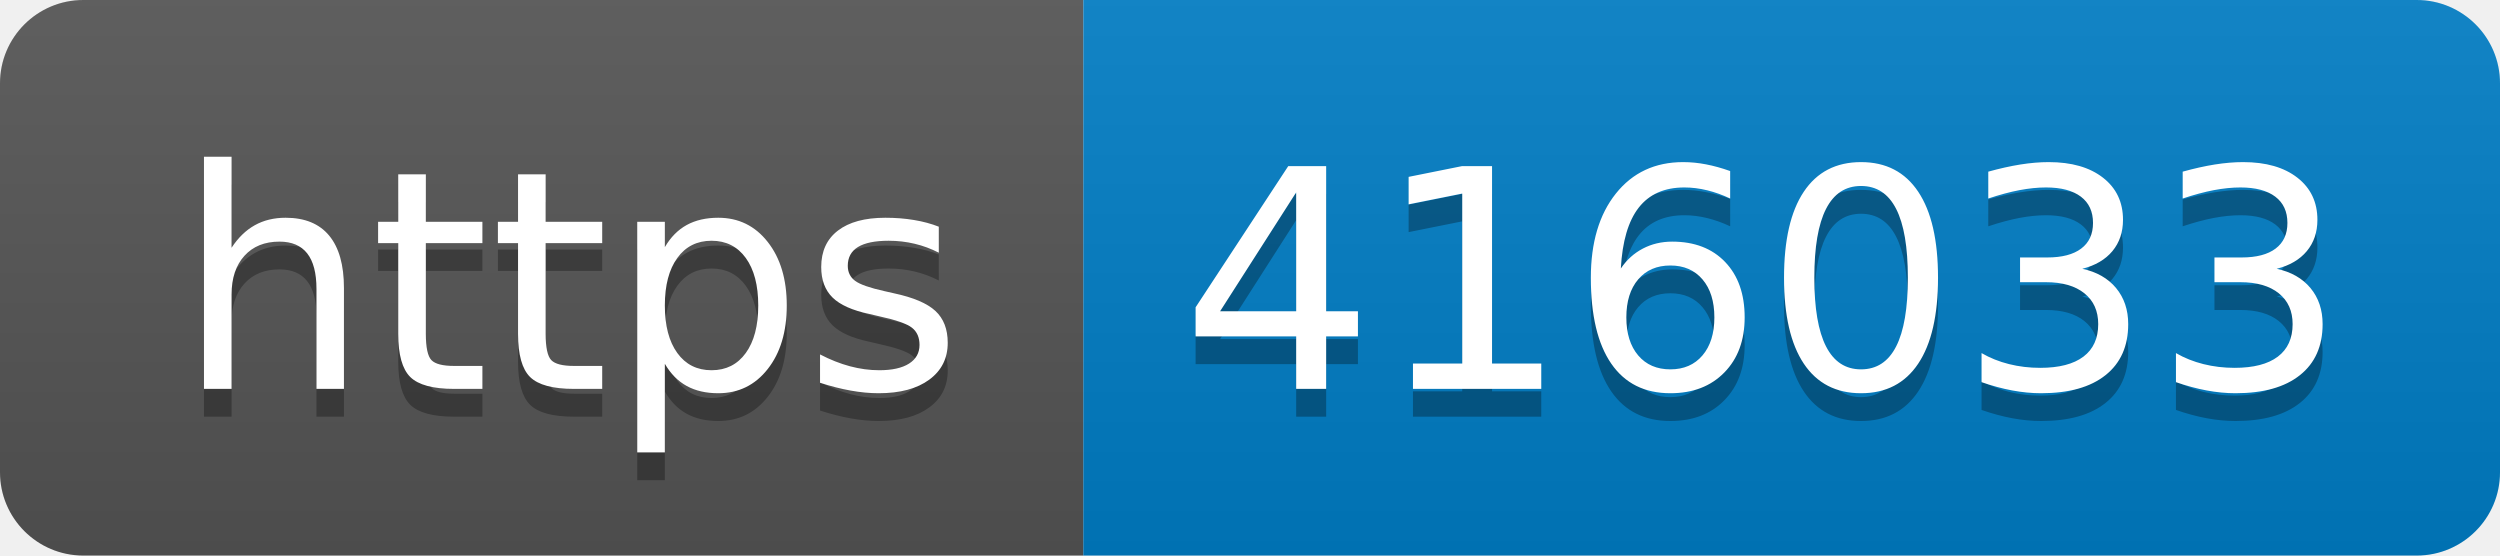
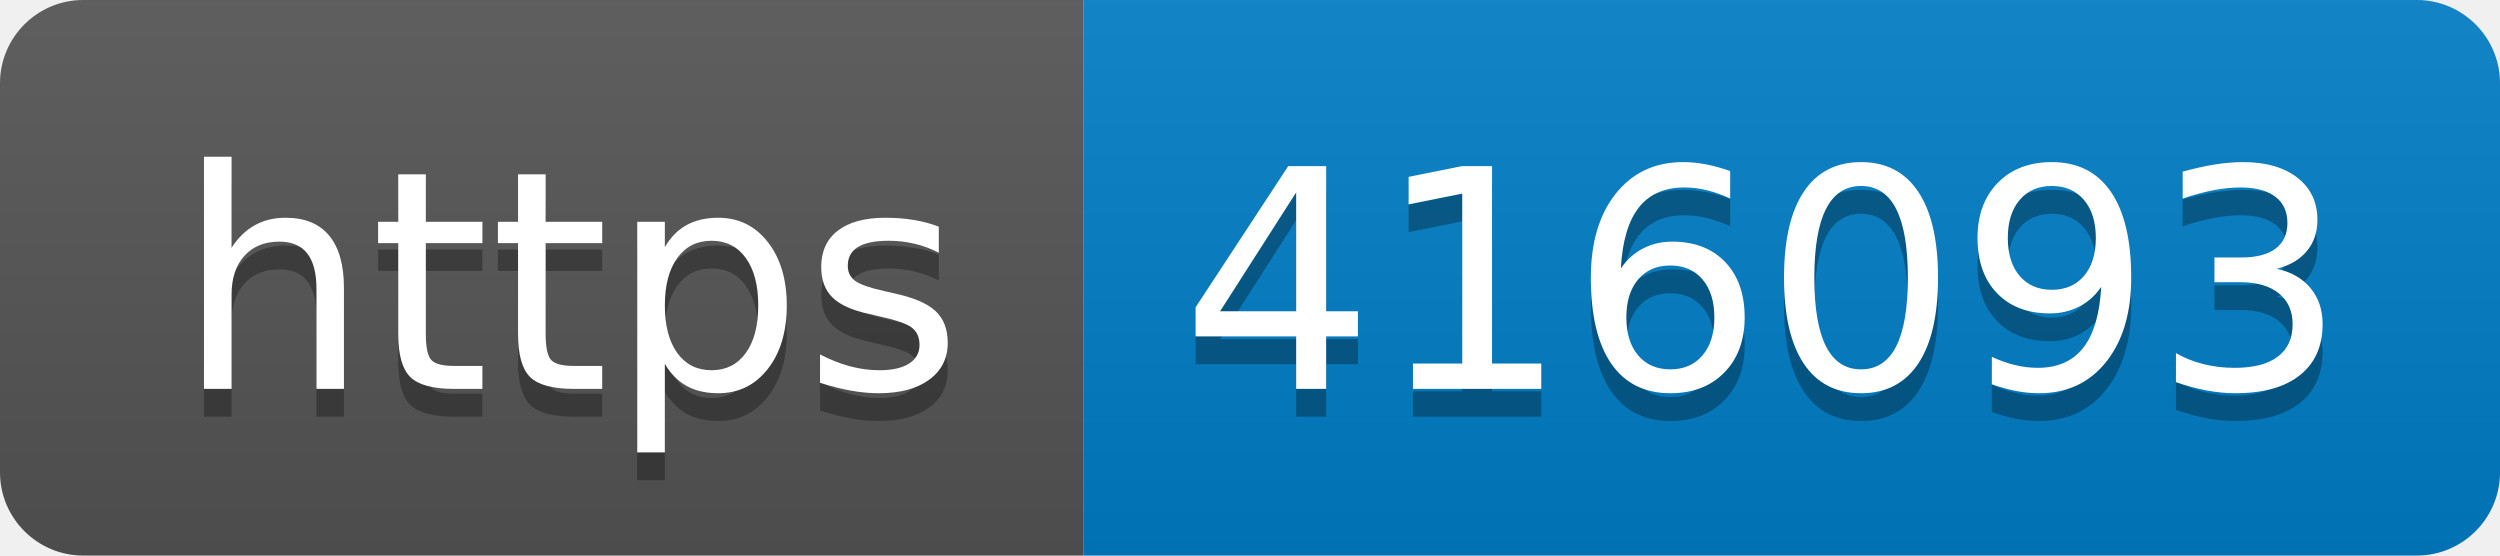
- <svg xmlns="http://www.w3.org/2000/svg" width="90" height="20" role="img" aria-label="https: 416033">
+ <svg xmlns="http://www.w3.org/2000/svg" width="90" height="20" role="img" aria-label="https: 416093">
  <linearGradient id="s" x2="0" y2="100%">
    <stop offset="0" stop-color="#bbb" stop-opacity=".1" />
    <stop offset="1" stop-opacity=".1" />
  </linearGradient>
  <clipPath id="r">
    <rect width="90" height="20" rx="3" fill="#fff" />
  </clipPath>
  <g clip-path="url(#r)">
    <rect width="39" height="20" fill="#555" />
    <rect x="39" width="51" height="20" fill="#007ec6" />
    <rect width="90" height="20" fill="url(#s)" />
  </g>
  <g fill="#fff" text-anchor="middle" font-family="Verdana,Geneva,DejaVu Sans,sans-serif" text-rendering="geometricPrecision" font-size="110">
    <text aria-hidden="true" x="205" y="150" fill="#010101" fill-opacity=".3" transform="scale(.1)" textLength="290">https</text>
    <text x="205" y="140" transform="scale(.1)" fill="#fff" textLength="290">https</text>
-     <text aria-hidden="true" x="635" y="150" fill="#010101" fill-opacity=".3" transform="scale(.1)" textLength="410">416033</text>
-     <text x="635" y="140" transform="scale(.1)" fill="#fff" textLength="410">416033</text>
+     <text aria-hidden="true" x="635" y="150" fill="#010101" fill-opacity=".3" transform="scale(.1)" textLength="410">416093</text>
+     <text x="635" y="140" transform="scale(.1)" fill="#fff" textLength="410">416093</text>
  </g>
</svg>
